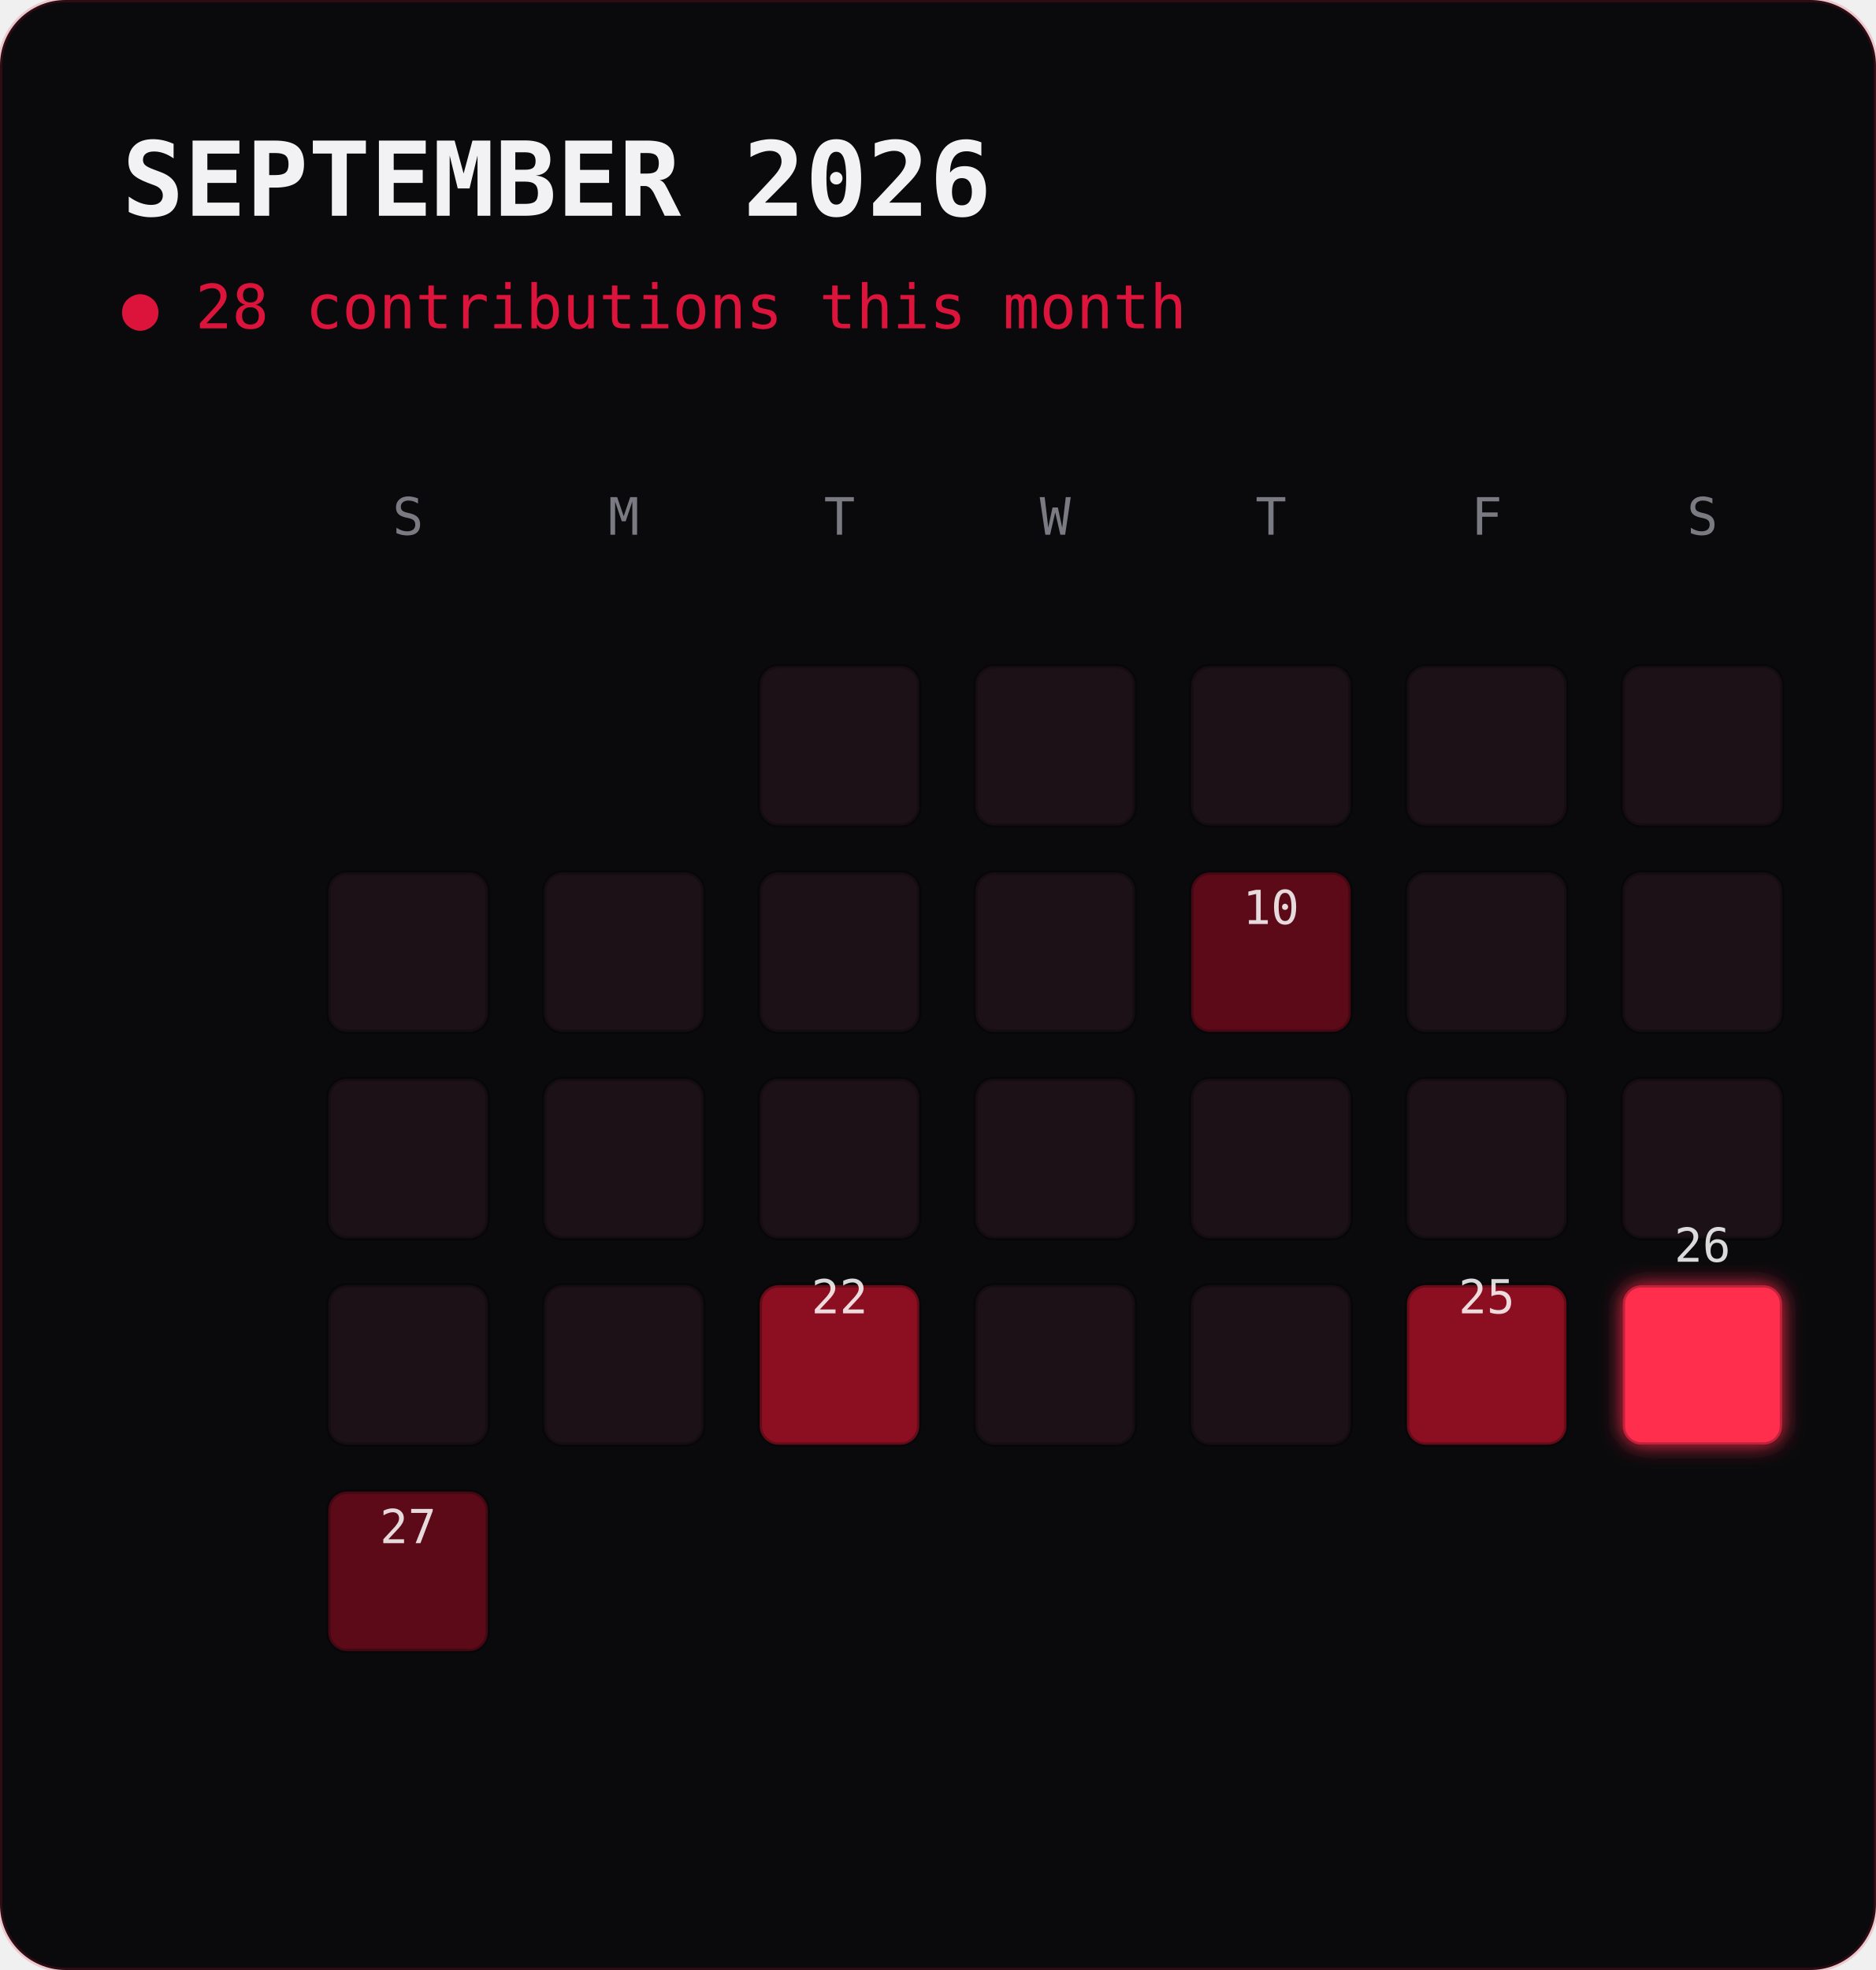
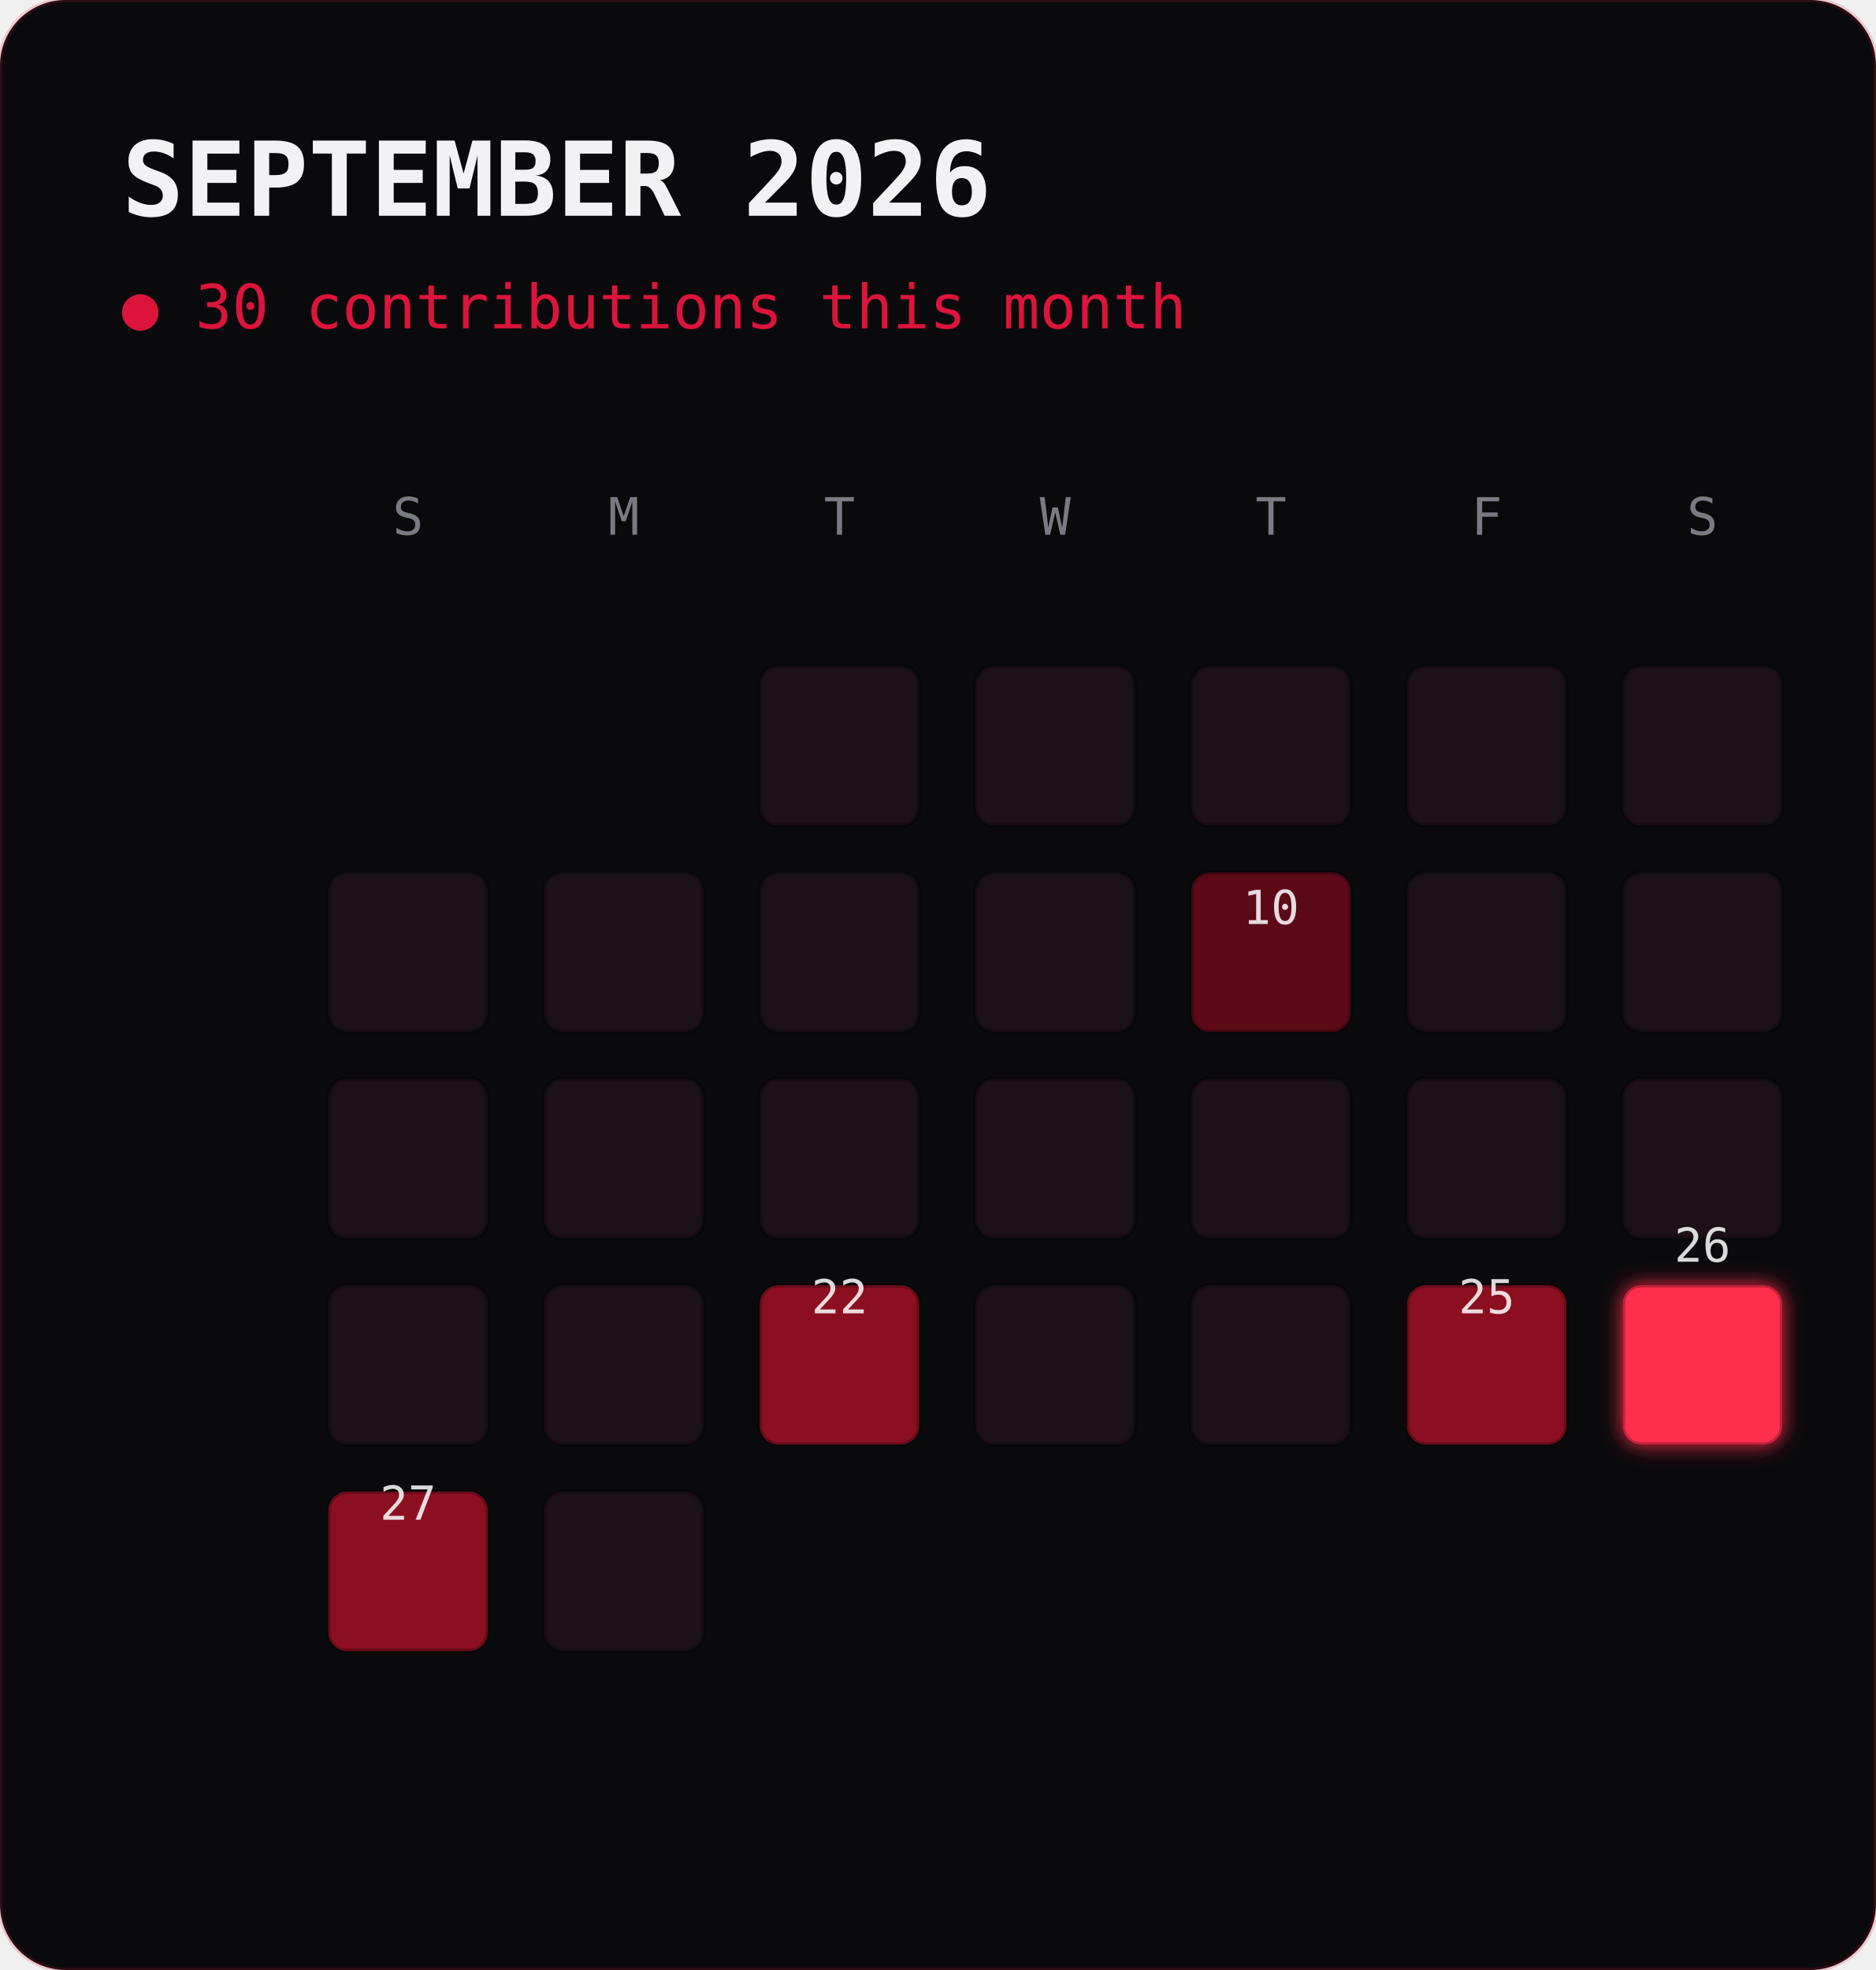
<svg xmlns="http://www.w3.org/2000/svg" viewBox="0 0 400 420" width="400" height="420" font-family="ui-monospace,'JetBrains Mono',Consolas,monospace">
  <defs>
    <filter id="g" x="-40%" y="-40%" width="180%" height="180%">
      <feGaussianBlur stdDeviation="2.2" result="b" />
      <feMerge>
        <feMergeNode in="b" />
        <feMergeNode in="SourceGraphic" />
      </feMerge>
    </filter>
  </defs>
  <rect width="400" height="420" rx="14" fill="#0a0a0c" />
  <rect width="400" height="420" rx="14" fill="none" stroke="#dc143c" stroke-opacity="0.18" />
  <text x="26" y="46" font-size="22" font-weight="700" fill="#f2f2f4">SEPTEMBER 2026</text>
-   <text x="26" y="70" font-size="13" fill="#dc143c">● 28 contributions this month</text>
+   <text x="26" y="70" font-size="13" fill="#dc143c">● 30 contributions this month</text>
  <text x="87.0" y="114" font-size="11" fill="#7a7a82" text-anchor="middle">S</text>
  <text x="133.0" y="114" font-size="11" fill="#7a7a82" text-anchor="middle">M</text>
  <text x="179.0" y="114" font-size="11" fill="#7a7a82" text-anchor="middle">T</text>
  <text x="225.0" y="114" font-size="11" fill="#7a7a82" text-anchor="middle">W</text>
  <text x="271.0" y="114" font-size="11" fill="#7a7a82" text-anchor="middle">T</text>
  <text x="317.0" y="114" font-size="11" fill="#7a7a82" text-anchor="middle">F</text>
  <text x="363.0" y="114" font-size="11" fill="#7a7a82" text-anchor="middle">S</text>
  <rect x="162" y="176" width="34" height="0" fill="#120b0e">
    <animate attributeName="height" from="0" to="3" begin="0.0s" dur="0.5s" fill="freeze" calcMode="spline" keySplines="0.2 0.7 0.3 1" />
  </rect>
  <rect x="162" y="142" width="34" height="34" rx="4" fill="#1c1116" stroke="#000" stroke-opacity="0.25">
    <animate attributeName="y" from="142" to="139" begin="0.0s" dur="0.5s" fill="freeze" calcMode="spline" keySplines="0.2 0.7 0.3 1" />
  </rect>
  <rect x="208" y="176" width="34" height="0" fill="#120b0e">
    <animate attributeName="height" from="0" to="3" begin="0.04s" dur="0.5s" fill="freeze" calcMode="spline" keySplines="0.2 0.7 0.3 1" />
  </rect>
  <rect x="208" y="142" width="34" height="34" rx="4" fill="#1c1116" stroke="#000" stroke-opacity="0.25">
    <animate attributeName="y" from="142" to="139" begin="0.04s" dur="0.5s" fill="freeze" calcMode="spline" keySplines="0.2 0.7 0.3 1" />
  </rect>
  <rect x="254" y="176" width="34" height="0" fill="#120b0e">
    <animate attributeName="height" from="0" to="3" begin="0.07s" dur="0.5s" fill="freeze" calcMode="spline" keySplines="0.2 0.7 0.3 1" />
  </rect>
  <rect x="254" y="142" width="34" height="34" rx="4" fill="#1c1116" stroke="#000" stroke-opacity="0.25">
    <animate attributeName="y" from="142" to="139" begin="0.07s" dur="0.5s" fill="freeze" calcMode="spline" keySplines="0.2 0.7 0.3 1" />
  </rect>
  <rect x="300" y="176" width="34" height="0" fill="#120b0e">
    <animate attributeName="height" from="0" to="3" begin="0.11s" dur="0.5s" fill="freeze" calcMode="spline" keySplines="0.2 0.7 0.3 1" />
  </rect>
  <rect x="300" y="142" width="34" height="34" rx="4" fill="#1c1116" stroke="#000" stroke-opacity="0.25">
    <animate attributeName="y" from="142" to="139" begin="0.11s" dur="0.5s" fill="freeze" calcMode="spline" keySplines="0.2 0.7 0.3 1" />
  </rect>
  <rect x="346" y="176" width="34" height="0" fill="#120b0e">
    <animate attributeName="height" from="0" to="3" begin="0.14s" dur="0.5s" fill="freeze" calcMode="spline" keySplines="0.2 0.7 0.3 1" />
  </rect>
  <rect x="346" y="142" width="34" height="34" rx="4" fill="#1c1116" stroke="#000" stroke-opacity="0.25">
    <animate attributeName="y" from="142" to="139" begin="0.14s" dur="0.5s" fill="freeze" calcMode="spline" keySplines="0.2 0.7 0.3 1" />
  </rect>
  <rect x="70" y="220" width="34" height="0" fill="#120b0e">
    <animate attributeName="height" from="0" to="3" begin="0.18s" dur="0.5s" fill="freeze" calcMode="spline" keySplines="0.2 0.7 0.3 1" />
  </rect>
  <rect x="70" y="186" width="34" height="34" rx="4" fill="#1c1116" stroke="#000" stroke-opacity="0.25">
    <animate attributeName="y" from="186" to="183" begin="0.18s" dur="0.5s" fill="freeze" calcMode="spline" keySplines="0.2 0.7 0.3 1" />
  </rect>
  <rect x="116" y="220" width="34" height="0" fill="#120b0e">
    <animate attributeName="height" from="0" to="3" begin="0.21s" dur="0.5s" fill="freeze" calcMode="spline" keySplines="0.2 0.7 0.3 1" />
  </rect>
  <rect x="116" y="186" width="34" height="34" rx="4" fill="#1c1116" stroke="#000" stroke-opacity="0.25">
    <animate attributeName="y" from="186" to="183" begin="0.21s" dur="0.5s" fill="freeze" calcMode="spline" keySplines="0.2 0.7 0.3 1" />
  </rect>
  <rect x="162" y="220" width="34" height="0" fill="#120b0e">
    <animate attributeName="height" from="0" to="3" begin="0.25s" dur="0.5s" fill="freeze" calcMode="spline" keySplines="0.2 0.7 0.3 1" />
  </rect>
  <rect x="162" y="186" width="34" height="34" rx="4" fill="#1c1116" stroke="#000" stroke-opacity="0.25">
    <animate attributeName="y" from="186" to="183" begin="0.25s" dur="0.5s" fill="freeze" calcMode="spline" keySplines="0.2 0.7 0.3 1" />
  </rect>
  <rect x="208" y="220" width="34" height="0" fill="#120b0e">
    <animate attributeName="height" from="0" to="3" begin="0.28s" dur="0.5s" fill="freeze" calcMode="spline" keySplines="0.2 0.7 0.3 1" />
  </rect>
  <rect x="208" y="186" width="34" height="34" rx="4" fill="#1c1116" stroke="#000" stroke-opacity="0.25">
    <animate attributeName="y" from="186" to="183" begin="0.28s" dur="0.5s" fill="freeze" calcMode="spline" keySplines="0.2 0.7 0.3 1" />
  </rect>
  <rect x="254" y="220" width="34" height="0" fill="#3a0610">
    <animate attributeName="height" from="0" to="10" begin="0.32s" dur="0.5s" fill="freeze" calcMode="spline" keySplines="0.2 0.7 0.3 1" />
  </rect>
  <rect x="254" y="186" width="34" height="34" rx="4" fill="#5c0a18" stroke="#000" stroke-opacity="0.25">
    <animate attributeName="y" from="186" to="176" begin="0.32s" dur="0.5s" fill="freeze" calcMode="spline" keySplines="0.2 0.7 0.3 1" />
  </rect>
  <text x="271.0" y="197.0" font-size="10" fill="#fff" text-anchor="middle" opacity="0.85">
    <animate attributeName="y" from="207.0" to="197.0" begin="0.32s" dur="0.5s" fill="freeze" />10</text>
  <rect x="300" y="220" width="34" height="0" fill="#120b0e">
    <animate attributeName="height" from="0" to="3" begin="0.35s" dur="0.5s" fill="freeze" calcMode="spline" keySplines="0.2 0.7 0.3 1" />
  </rect>
  <rect x="300" y="186" width="34" height="34" rx="4" fill="#1c1116" stroke="#000" stroke-opacity="0.25">
    <animate attributeName="y" from="186" to="183" begin="0.35s" dur="0.5s" fill="freeze" calcMode="spline" keySplines="0.2 0.7 0.3 1" />
  </rect>
  <rect x="346" y="220" width="34" height="0" fill="#120b0e">
    <animate attributeName="height" from="0" to="3" begin="0.39s" dur="0.5s" fill="freeze" calcMode="spline" keySplines="0.2 0.7 0.3 1" />
  </rect>
  <rect x="346" y="186" width="34" height="34" rx="4" fill="#1c1116" stroke="#000" stroke-opacity="0.25">
    <animate attributeName="y" from="186" to="183" begin="0.39s" dur="0.5s" fill="freeze" calcMode="spline" keySplines="0.2 0.7 0.3 1" />
  </rect>
  <rect x="70" y="264" width="34" height="0" fill="#120b0e">
    <animate attributeName="height" from="0" to="3" begin="0.42s" dur="0.5s" fill="freeze" calcMode="spline" keySplines="0.2 0.7 0.3 1" />
  </rect>
  <rect x="70" y="230" width="34" height="34" rx="4" fill="#1c1116" stroke="#000" stroke-opacity="0.25">
    <animate attributeName="y" from="230" to="227" begin="0.42s" dur="0.5s" fill="freeze" calcMode="spline" keySplines="0.2 0.7 0.3 1" />
  </rect>
  <rect x="116" y="264" width="34" height="0" fill="#120b0e">
    <animate attributeName="height" from="0" to="3" begin="0.46s" dur="0.5s" fill="freeze" calcMode="spline" keySplines="0.2 0.7 0.3 1" />
  </rect>
  <rect x="116" y="230" width="34" height="34" rx="4" fill="#1c1116" stroke="#000" stroke-opacity="0.25">
    <animate attributeName="y" from="230" to="227" begin="0.46s" dur="0.5s" fill="freeze" calcMode="spline" keySplines="0.2 0.7 0.3 1" />
  </rect>
  <rect x="162" y="264" width="34" height="0" fill="#120b0e">
    <animate attributeName="height" from="0" to="3" begin="0.49s" dur="0.5s" fill="freeze" calcMode="spline" keySplines="0.2 0.7 0.3 1" />
  </rect>
  <rect x="162" y="230" width="34" height="34" rx="4" fill="#1c1116" stroke="#000" stroke-opacity="0.25">
    <animate attributeName="y" from="230" to="227" begin="0.49s" dur="0.5s" fill="freeze" calcMode="spline" keySplines="0.2 0.7 0.3 1" />
  </rect>
  <rect x="208" y="264" width="34" height="0" fill="#120b0e">
    <animate attributeName="height" from="0" to="3" begin="0.53s" dur="0.5s" fill="freeze" calcMode="spline" keySplines="0.2 0.7 0.3 1" />
  </rect>
  <rect x="208" y="230" width="34" height="34" rx="4" fill="#1c1116" stroke="#000" stroke-opacity="0.25">
    <animate attributeName="y" from="230" to="227" begin="0.53s" dur="0.5s" fill="freeze" calcMode="spline" keySplines="0.2 0.7 0.3 1" />
  </rect>
  <rect x="254" y="264" width="34" height="0" fill="#120b0e">
    <animate attributeName="height" from="0" to="3" begin="0.56s" dur="0.5s" fill="freeze" calcMode="spline" keySplines="0.2 0.7 0.3 1" />
  </rect>
  <rect x="254" y="230" width="34" height="34" rx="4" fill="#1c1116" stroke="#000" stroke-opacity="0.25">
    <animate attributeName="y" from="230" to="227" begin="0.56s" dur="0.5s" fill="freeze" calcMode="spline" keySplines="0.2 0.7 0.3 1" />
  </rect>
  <rect x="300" y="264" width="34" height="0" fill="#120b0e">
    <animate attributeName="height" from="0" to="3" begin="0.6s" dur="0.5s" fill="freeze" calcMode="spline" keySplines="0.2 0.7 0.3 1" />
  </rect>
  <rect x="300" y="230" width="34" height="34" rx="4" fill="#1c1116" stroke="#000" stroke-opacity="0.25">
    <animate attributeName="y" from="230" to="227" begin="0.6s" dur="0.5s" fill="freeze" calcMode="spline" keySplines="0.2 0.7 0.3 1" />
  </rect>
  <rect x="346" y="264" width="34" height="0" fill="#120b0e">
    <animate attributeName="height" from="0" to="3" begin="0.63s" dur="0.5s" fill="freeze" calcMode="spline" keySplines="0.2 0.7 0.3 1" />
  </rect>
  <rect x="346" y="230" width="34" height="34" rx="4" fill="#1c1116" stroke="#000" stroke-opacity="0.25">
    <animate attributeName="y" from="230" to="227" begin="0.63s" dur="0.5s" fill="freeze" calcMode="spline" keySplines="0.2 0.7 0.3 1" />
  </rect>
  <rect x="70" y="308" width="34" height="0" fill="#120b0e">
    <animate attributeName="height" from="0" to="3" begin="0.67s" dur="0.5s" fill="freeze" calcMode="spline" keySplines="0.2 0.7 0.3 1" />
  </rect>
  <rect x="70" y="274" width="34" height="34" rx="4" fill="#1c1116" stroke="#000" stroke-opacity="0.25">
    <animate attributeName="y" from="274" to="271" begin="0.67s" dur="0.5s" fill="freeze" calcMode="spline" keySplines="0.2 0.7 0.3 1" />
  </rect>
  <rect x="116" y="308" width="34" height="0" fill="#120b0e">
    <animate attributeName="height" from="0" to="3" begin="0.7s" dur="0.5s" fill="freeze" calcMode="spline" keySplines="0.2 0.7 0.3 1" />
  </rect>
  <rect x="116" y="274" width="34" height="34" rx="4" fill="#1c1116" stroke="#000" stroke-opacity="0.25">
    <animate attributeName="y" from="274" to="271" begin="0.7s" dur="0.5s" fill="freeze" calcMode="spline" keySplines="0.2 0.7 0.3 1" />
  </rect>
  <rect x="162" y="308" width="34" height="0" fill="#590a15">
    <animate attributeName="height" from="0" to="15" begin="0.74s" dur="0.5s" fill="freeze" calcMode="spline" keySplines="0.2 0.7 0.3 1" />
  </rect>
  <rect x="162" y="274" width="34" height="34" rx="4" fill="#8b0f20" stroke="#000" stroke-opacity="0.25">
    <animate attributeName="y" from="274" to="259" begin="0.74s" dur="0.5s" fill="freeze" calcMode="spline" keySplines="0.2 0.7 0.3 1" />
    <animate attributeName="opacity" values="1;0.72;1" begin="1.34s" dur="2.6s" repeatCount="indefinite" />
  </rect>
  <text x="179.0" y="280.0" font-size="10" fill="#fff" text-anchor="middle" opacity="0.85">
    <animate attributeName="y" from="295.0" to="280.0" begin="0.74s" dur="0.5s" fill="freeze" />22</text>
  <rect x="208" y="308" width="34" height="0" fill="#120b0e">
    <animate attributeName="height" from="0" to="3" begin="0.77s" dur="0.5s" fill="freeze" calcMode="spline" keySplines="0.2 0.7 0.3 1" />
  </rect>
  <rect x="208" y="274" width="34" height="34" rx="4" fill="#1c1116" stroke="#000" stroke-opacity="0.25">
    <animate attributeName="y" from="274" to="271" begin="0.77s" dur="0.5s" fill="freeze" calcMode="spline" keySplines="0.2 0.7 0.3 1" />
  </rect>
  <rect x="254" y="308" width="34" height="0" fill="#120b0e">
    <animate attributeName="height" from="0" to="3" begin="0.81s" dur="0.5s" fill="freeze" calcMode="spline" keySplines="0.2 0.7 0.3 1" />
  </rect>
  <rect x="254" y="274" width="34" height="34" rx="4" fill="#1c1116" stroke="#000" stroke-opacity="0.25">
    <animate attributeName="y" from="274" to="271" begin="0.81s" dur="0.5s" fill="freeze" calcMode="spline" keySplines="0.2 0.7 0.3 1" />
  </rect>
  <rect x="300" y="308" width="34" height="0" fill="#590a15">
    <animate attributeName="height" from="0" to="15" begin="0.84s" dur="0.5s" fill="freeze" calcMode="spline" keySplines="0.2 0.7 0.3 1" />
  </rect>
  <rect x="300" y="274" width="34" height="34" rx="4" fill="#8b0f20" stroke="#000" stroke-opacity="0.25">
    <animate attributeName="y" from="274" to="259" begin="0.84s" dur="0.5s" fill="freeze" calcMode="spline" keySplines="0.2 0.7 0.3 1" />
    <animate attributeName="opacity" values="1;0.72;1" begin="1.44s" dur="2.6s" repeatCount="indefinite" />
  </rect>
  <text x="317.0" y="280.0" font-size="10" fill="#fff" text-anchor="middle" opacity="0.85">
    <animate attributeName="y" from="295.0" to="280.0" begin="0.84s" dur="0.5s" fill="freeze" />25</text>
  <rect x="346" y="308" width="34" height="0" fill="#b01530">
    <animate attributeName="height" from="0" to="26" begin="0.88s" dur="0.5s" fill="freeze" calcMode="spline" keySplines="0.2 0.7 0.3 1" />
  </rect>
  <rect x="346" y="274" width="34" height="34" rx="4" fill="#ff2d4d" stroke="#000" stroke-opacity="0.25" filter="url(#g)">
    <animate attributeName="y" from="274" to="248" begin="0.88s" dur="0.5s" fill="freeze" calcMode="spline" keySplines="0.2 0.7 0.3 1" />
    <animate attributeName="opacity" values="1;0.72;1" begin="1.48s" dur="2.6s" repeatCount="indefinite" />
  </rect>
  <text x="363.0" y="269.0" font-size="10" fill="#fff" text-anchor="middle" opacity="0.85">
    <animate attributeName="y" from="295.0" to="269.0" begin="0.88s" dur="0.5s" fill="freeze" />26</text>
-   <rect x="70" y="352" width="34" height="0" fill="#3a0610">
-     <animate attributeName="height" from="0" to="10" begin="0.91s" dur="0.5s" fill="freeze" calcMode="spline" keySplines="0.2 0.7 0.3 1" />
-   </rect>
-   <rect x="70" y="318" width="34" height="34" rx="4" fill="#5c0a18" stroke="#000" stroke-opacity="0.25">
-     <animate attributeName="y" from="318" to="308" begin="0.91s" dur="0.5s" fill="freeze" calcMode="spline" keySplines="0.2 0.7 0.3 1" />
-   </rect>
-   <text x="87.0" y="329.0" font-size="10" fill="#fff" text-anchor="middle" opacity="0.85">
-     <animate attributeName="y" from="339.0" to="329.0" begin="0.91s" dur="0.5s" fill="freeze" />27</text>
+   <rect x="70" y="352" width="34" height="0" fill="#590a15">
+     <animate attributeName="height" from="0" to="15" begin="0.91s" dur="0.5s" fill="freeze" calcMode="spline" keySplines="0.2 0.7 0.3 1" />
+   </rect>
+   <rect x="70" y="318" width="34" height="34" rx="4" fill="#8b0f20" stroke="#000" stroke-opacity="0.25">
+     <animate attributeName="y" from="318" to="303" begin="0.91s" dur="0.5s" fill="freeze" calcMode="spline" keySplines="0.2 0.7 0.3 1" />
+     <animate attributeName="opacity" values="1;0.72;1" begin="1.51s" dur="2.6s" repeatCount="indefinite" />
+   </rect>
+   <text x="87.0" y="324.0" font-size="10" fill="#fff" text-anchor="middle" opacity="0.85">
+     <animate attributeName="y" from="339.0" to="324.0" begin="0.91s" dur="0.5s" fill="freeze" />27</text>
+   <rect x="116" y="352" width="34" height="0" fill="#120b0e">
+     <animate attributeName="height" from="0" to="3" begin="0.95s" dur="0.5s" fill="freeze" calcMode="spline" keySplines="0.2 0.7 0.3 1" />
+   </rect>
+   <rect x="116" y="318" width="34" height="34" rx="4" fill="#1c1116" stroke="#000" stroke-opacity="0.25">
+     <animate attributeName="y" from="318" to="315" begin="0.95s" dur="0.5s" fill="freeze" calcMode="spline" keySplines="0.2 0.7 0.3 1" />
+   </rect>
</svg>
